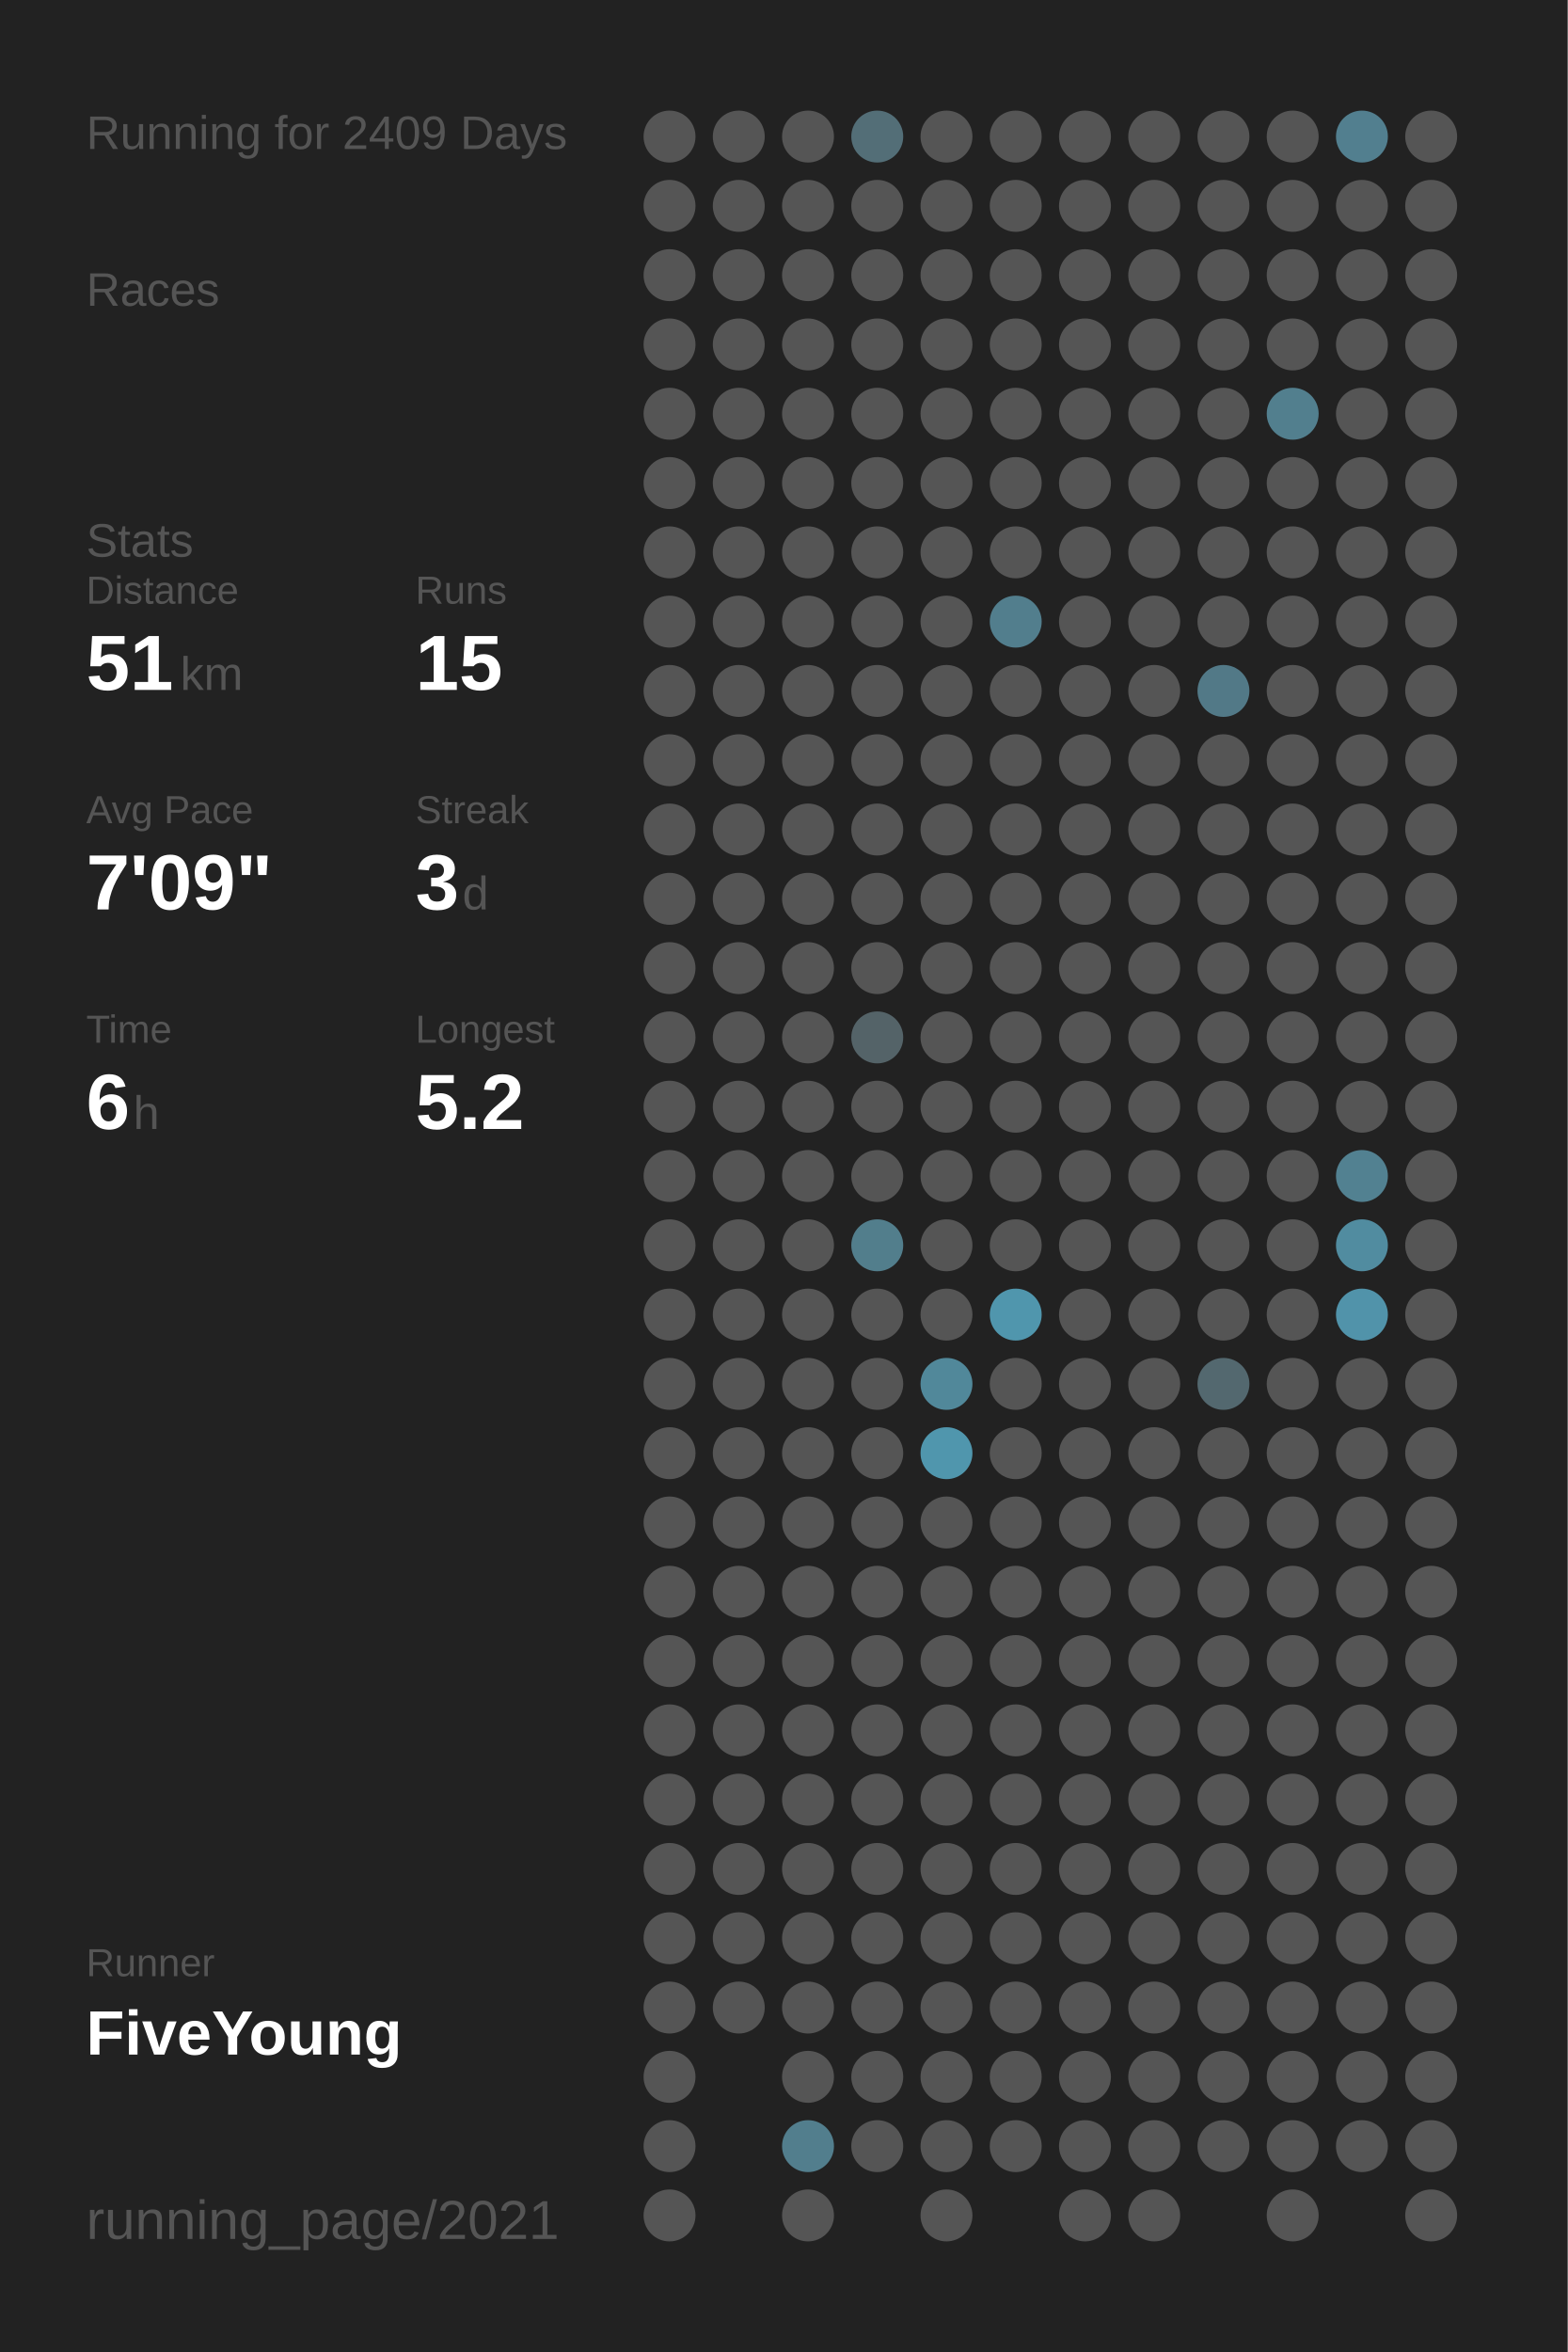
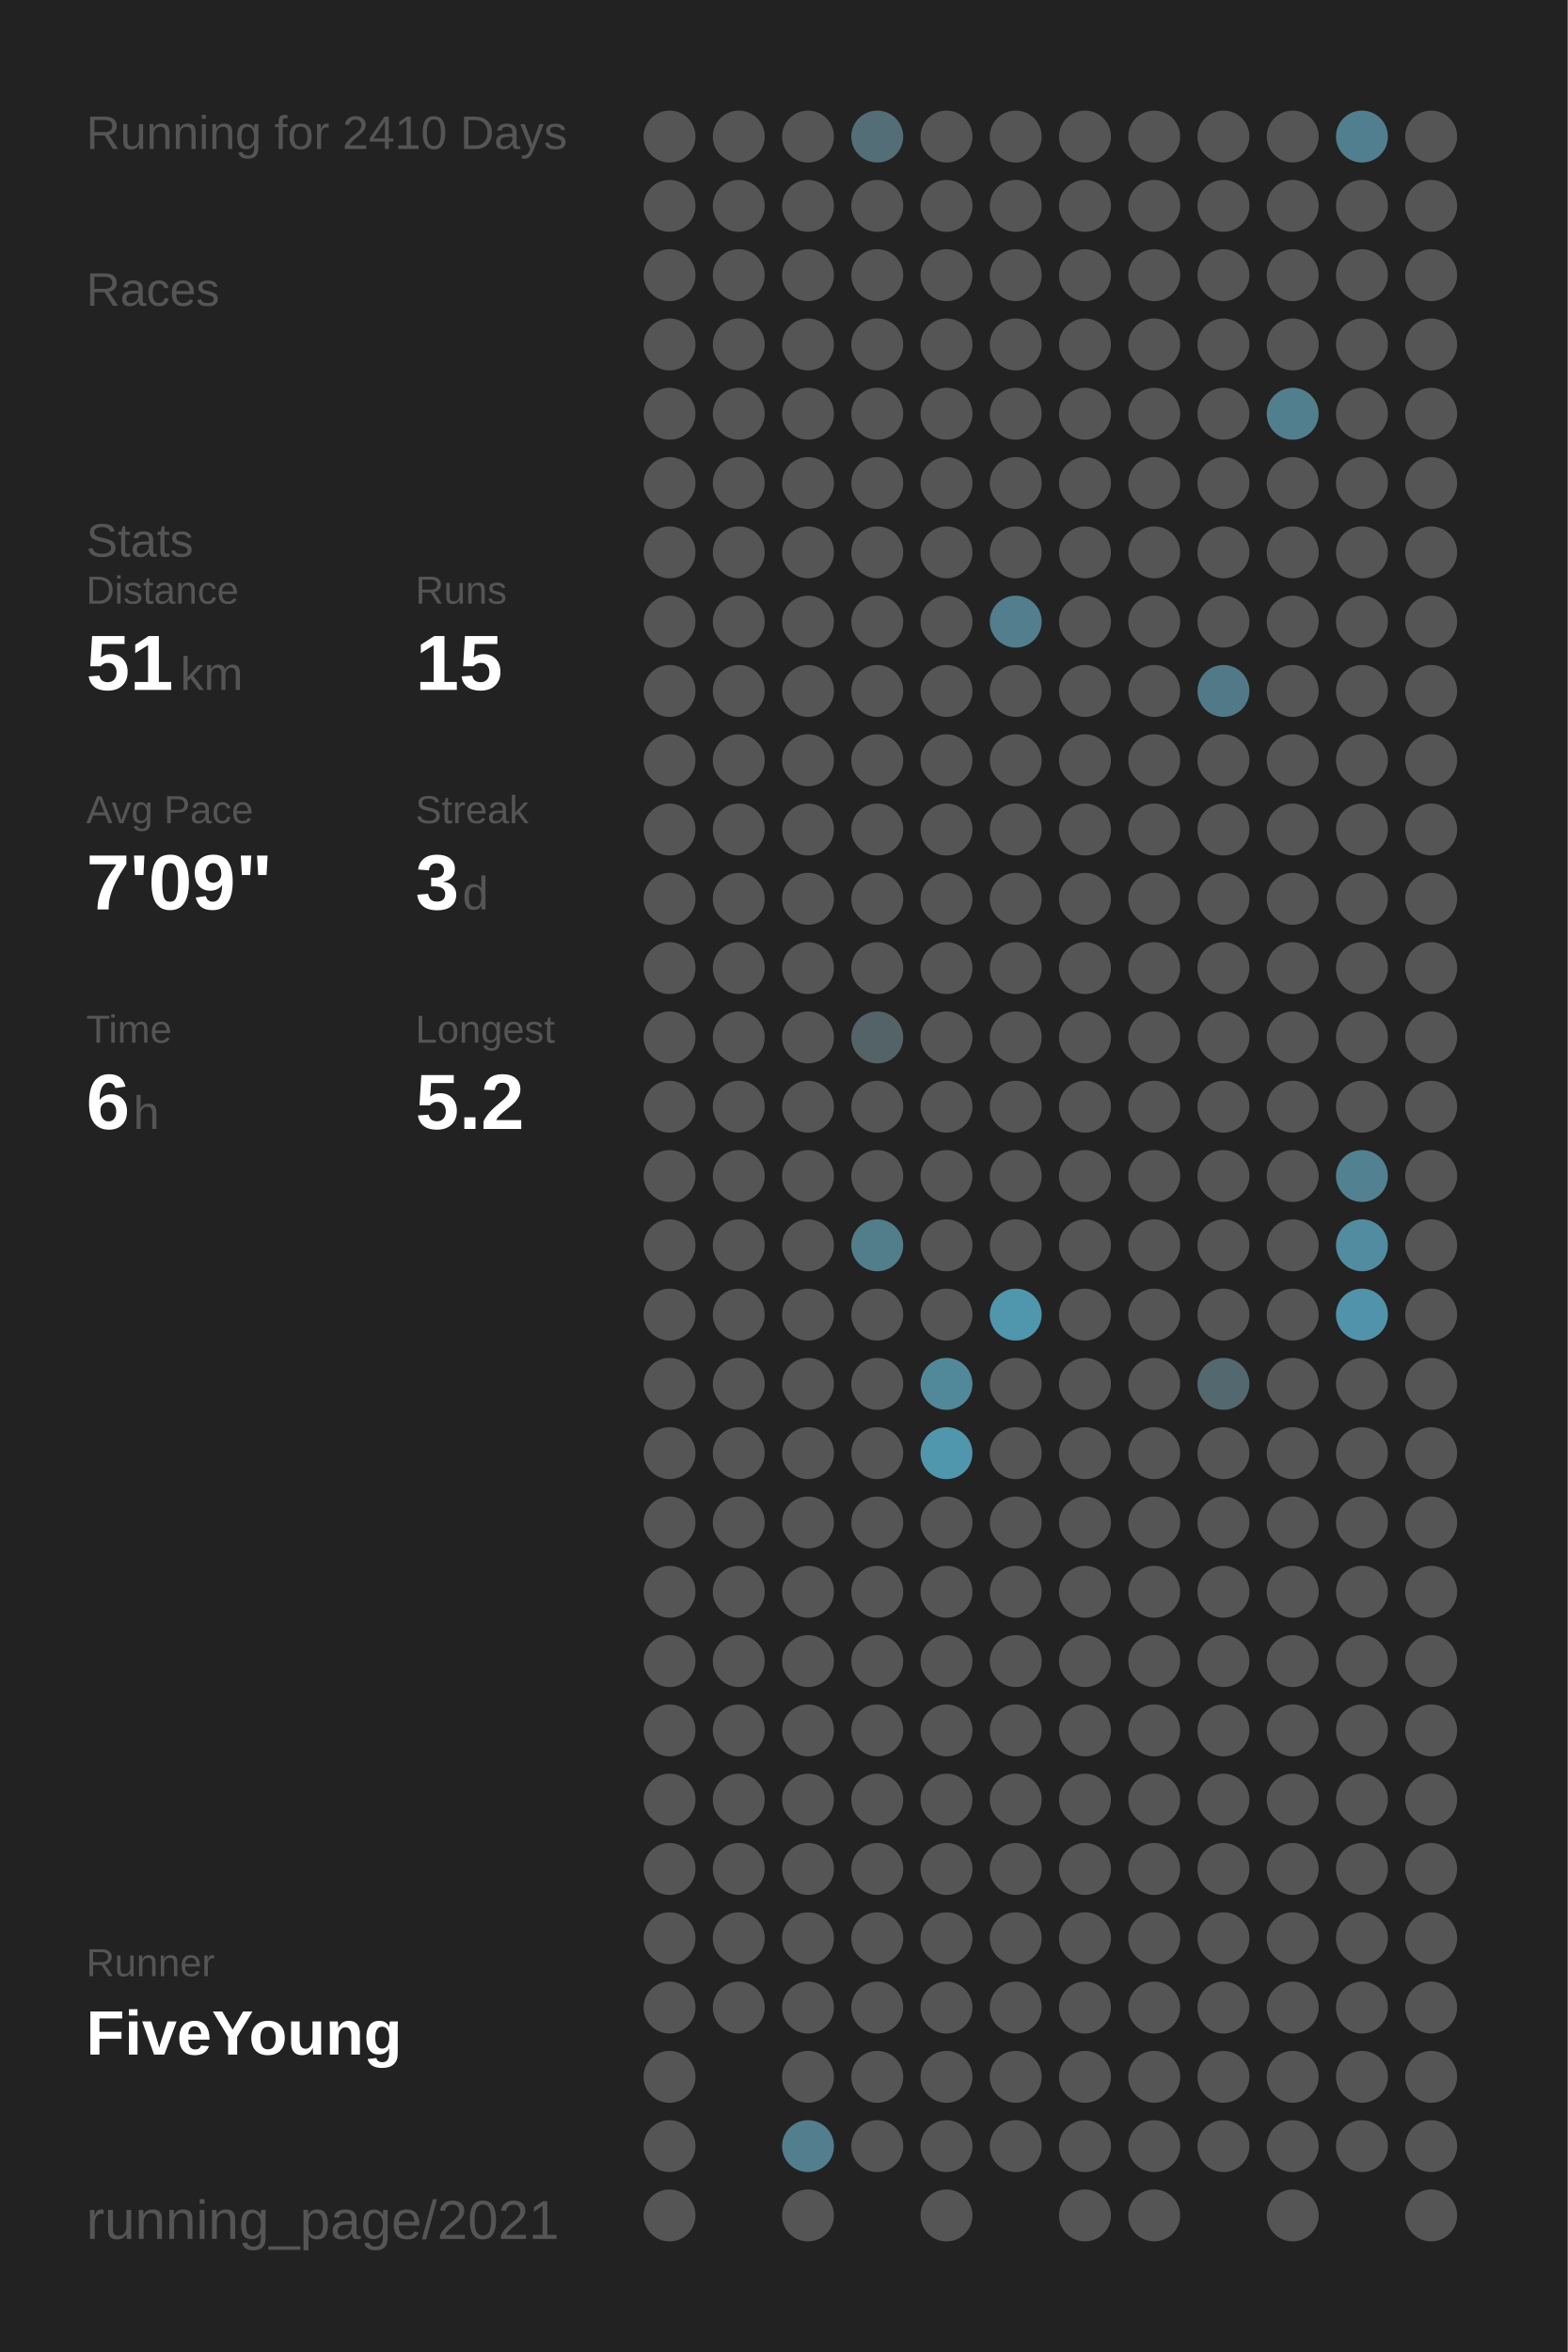
<svg xmlns="http://www.w3.org/2000/svg" baseProfile="full" height="300mm" version="1.1" viewBox="0,0,200,300" width="200mm">
  <defs />
  <rect fill="#222222" height="300" width="200" x="0" y="0" />
-   <text fill="#555555" style="font-size:6px; font-family:Arial;" x="11" y="19">Running for 2409 Days</text>
+   <text fill="#555555" style="font-size:6px; font-family:Arial;" x="11" y="19">Running for 2410 Days</text>
  <text fill="#555555" style="font-size:6px; font-family:Arial;" x="11" y="39">Races</text>
  <text fill="#555555" style="font-size:6px; font-family:Arial;" x="11" y="71">Stats</text>
  <text fill="#555555" style="font-size:5px; font-family:Arial;" x="11" y="77">Distance</text>
  <text fill="#FFFFFF" style="font-size:10px; font-family:Arial; font-weight:bold;" x="11" y="88">51</text>
  <text fill="#555555" style="font-size:6px; font-family:Arial;" x="23" y="88">km</text>
  <text fill="#555555" style="font-size:5px; font-family:Arial;" x="53" y="77">Runs</text>
  <text fill="#FFFFFF" style="font-size:10px; font-family:Arial; font-weight:bold;" x="53" y="88">15</text>
  <text fill="#555555" style="font-size:5px; font-family:Arial;" x="11" y="105">Avg Pace</text>
  <text fill="#FFFFFF" style="font-size:10px; font-family:Arial; font-weight:bold;" x="11" y="116">7'09"</text>
  <text fill="#555555" style="font-size:5px; font-family:Arial;" x="53" y="105">Streak</text>
  <text fill="#FFFFFF" style="font-size:10px; font-family:Arial; font-weight:bold;" x="53" y="116">3</text>
  <text fill="#555555" style="font-size:6px; font-family:Arial;" x="59" y="116">d</text>
  <text fill="#555555" style="font-size:5px; font-family:Arial;" x="11" y="133">Time</text>
  <text fill="#FFFFFF" style="font-size:10px; font-family:Arial; font-weight:bold;" x="11" y="144">6</text>
  <text fill="#555555" style="font-size:6px; font-family:Arial;" x="17" y="144">h</text>
  <text fill="#555555" style="font-size:5px; font-family:Arial;" x="53" y="133">Longest</text>
  <text fill="#FFFFFF" style="font-size:10px; font-family:Arial; font-weight:bold;" x="53" y="144">5.2</text>
  <text fill="#555555" style="font-size:5px; font-family:Arial;" x="11" y="252.065">Runner</text>
  <text fill="#FFFFFF" style="font-size:8px; font-family:Arial; font-weight:bold;" x="11" y="262.065">FiveYoung</text>
  <text fill="#555555" style="font-size:7px; font-family:Arial;" x="11" y="285.581">running_page/2021</text>
  <circle cx="85.417" cy="17.419" fill="#555555" r="3.312" />
  <circle cx="85.417" cy="26.258" fill="#555555" r="3.312" />
  <circle cx="85.417" cy="35.097" fill="#555555" r="3.312" />
  <circle cx="85.417" cy="43.935" fill="#555555" r="3.312" />
  <circle cx="85.417" cy="52.774" fill="#555555" r="3.312" />
  <circle cx="85.417" cy="61.613" fill="#555555" r="3.312" />
  <circle cx="85.417" cy="70.452" fill="#555555" r="3.312" />
  <circle cx="85.417" cy="79.29" fill="#555555" r="3.312" />
  <circle cx="85.417" cy="88.129" fill="#555555" r="3.312" />
  <circle cx="85.417" cy="96.968" fill="#555555" r="3.312" />
  <circle cx="85.417" cy="105.806" fill="#555555" r="3.312" />
  <circle cx="85.417" cy="114.645" fill="#555555" r="3.312" />
  <circle cx="85.417" cy="123.484" fill="#555555" r="3.312" />
  <circle cx="85.417" cy="132.323" fill="#555555" r="3.312" />
  <circle cx="85.417" cy="141.161" fill="#555555" r="3.312" />
  <circle cx="85.417" cy="150" fill="#555555" r="3.312" />
  <circle cx="85.417" cy="158.839" fill="#555555" r="3.312" />
  <circle cx="85.417" cy="167.677" fill="#555555" r="3.312" />
  <circle cx="85.417" cy="176.516" fill="#555555" r="3.312" />
  <circle cx="85.417" cy="185.355" fill="#555555" r="3.312" />
  <circle cx="85.417" cy="194.194" fill="#555555" r="3.312" />
  <circle cx="85.417" cy="203.032" fill="#555555" r="3.312" />
  <circle cx="85.417" cy="211.871" fill="#555555" r="3.312" />
  <circle cx="85.417" cy="220.71" fill="#555555" r="3.312" />
  <circle cx="85.417" cy="229.548" fill="#555555" r="3.312" />
  <circle cx="85.417" cy="238.387" fill="#555555" r="3.312" />
  <circle cx="85.417" cy="247.226" fill="#555555" r="3.312" />
  <circle cx="85.417" cy="256.065" fill="#555555" r="3.312" />
  <circle cx="85.417" cy="264.903" fill="#555555" r="3.312" />
  <circle cx="85.417" cy="273.742" fill="#555555" r="3.312" />
  <circle cx="85.417" cy="282.581" fill="#555555" r="3.312" />
  <circle cx="94.25" cy="17.419" fill="#555555" r="3.312" />
  <circle cx="94.25" cy="26.258" fill="#555555" r="3.312" />
  <circle cx="94.25" cy="35.097" fill="#555555" r="3.312" />
  <circle cx="94.25" cy="43.935" fill="#555555" r="3.312" />
  <circle cx="94.25" cy="52.774" fill="#555555" r="3.312" />
  <circle cx="94.25" cy="61.613" fill="#555555" r="3.312" />
  <circle cx="94.25" cy="70.452" fill="#555555" r="3.312" />
  <circle cx="94.25" cy="79.29" fill="#555555" r="3.312" />
  <circle cx="94.25" cy="88.129" fill="#555555" r="3.312" />
  <circle cx="94.25" cy="96.968" fill="#555555" r="3.312" />
  <circle cx="94.25" cy="105.806" fill="#555555" r="3.312" />
  <circle cx="94.25" cy="114.645" fill="#555555" r="3.312" />
  <circle cx="94.25" cy="123.484" fill="#555555" r="3.312" />
  <circle cx="94.25" cy="132.323" fill="#555555" r="3.312" />
  <circle cx="94.25" cy="141.161" fill="#555555" r="3.312" />
  <circle cx="94.25" cy="150" fill="#555555" r="3.312" />
  <circle cx="94.25" cy="158.839" fill="#555555" r="3.312" />
  <circle cx="94.25" cy="167.677" fill="#555555" r="3.312" />
  <circle cx="94.25" cy="176.516" fill="#555555" r="3.312" />
  <circle cx="94.25" cy="185.355" fill="#555555" r="3.312" />
  <circle cx="94.25" cy="194.194" fill="#555555" r="3.312" />
  <circle cx="94.25" cy="203.032" fill="#555555" r="3.312" />
  <circle cx="94.25" cy="211.871" fill="#555555" r="3.312" />
  <circle cx="94.25" cy="220.71" fill="#555555" r="3.312" />
  <circle cx="94.25" cy="229.548" fill="#555555" r="3.312" />
  <circle cx="94.25" cy="238.387" fill="#555555" r="3.312" />
  <circle cx="94.25" cy="247.226" fill="#555555" r="3.312" />
  <circle cx="94.25" cy="256.065" fill="#555555" r="3.312" />
  <circle cx="103.083" cy="17.419" fill="#555555" r="3.312" />
  <circle cx="103.083" cy="26.258" fill="#555555" r="3.312" />
  <circle cx="103.083" cy="35.097" fill="#555555" r="3.312" />
  <circle cx="103.083" cy="43.935" fill="#555555" r="3.312" />
  <circle cx="103.083" cy="52.774" fill="#555555" r="3.312" />
  <circle cx="103.083" cy="61.613" fill="#555555" r="3.312" />
  <circle cx="103.083" cy="70.452" fill="#555555" r="3.312" />
  <circle cx="103.083" cy="79.29" fill="#555555" r="3.312" />
  <circle cx="103.083" cy="88.129" fill="#555555" r="3.312" />
  <circle cx="103.083" cy="96.968" fill="#555555" r="3.312" />
  <circle cx="103.083" cy="105.806" fill="#555555" r="3.312" />
  <circle cx="103.083" cy="114.645" fill="#555555" r="3.312" />
  <circle cx="103.083" cy="123.484" fill="#555555" r="3.312" />
  <circle cx="103.083" cy="132.323" fill="#555555" r="3.312" />
  <circle cx="103.083" cy="141.161" fill="#555555" r="3.312" />
  <circle cx="103.083" cy="150" fill="#555555" r="3.312" />
  <circle cx="103.083" cy="158.839" fill="#555555" r="3.312" />
  <circle cx="103.083" cy="167.677" fill="#555555" r="3.312" />
  <circle cx="103.083" cy="176.516" fill="#555555" r="3.312" />
  <circle cx="103.083" cy="185.355" fill="#555555" r="3.312" />
  <circle cx="103.083" cy="194.194" fill="#555555" r="3.312" />
  <circle cx="103.083" cy="203.032" fill="#555555" r="3.312" />
  <circle cx="103.083" cy="211.871" fill="#555555" r="3.312" />
  <circle cx="103.083" cy="220.71" fill="#555555" r="3.312" />
  <circle cx="103.083" cy="229.548" fill="#555555" r="3.312" />
  <circle cx="103.083" cy="238.387" fill="#555555" r="3.312" />
  <circle cx="103.083" cy="247.226" fill="#555555" r="3.312" />
  <circle cx="103.083" cy="256.065" fill="#555555" r="3.312" />
  <circle cx="103.083" cy="264.903" fill="#555555" r="3.312" />
  <circle cx="103.083" cy="273.742" fill="#527e8d" r="3.312" />
  <circle cx="103.083" cy="282.581" fill="#555555" r="3.312" />
  <circle cx="111.917" cy="17.419" fill="#536e77" r="3.312" />
  <circle cx="111.917" cy="26.258" fill="#555555" r="3.312" />
  <circle cx="111.917" cy="35.097" fill="#555555" r="3.312" />
  <circle cx="111.917" cy="43.935" fill="#555555" r="3.312" />
  <circle cx="111.917" cy="52.774" fill="#555555" r="3.312" />
  <circle cx="111.917" cy="61.613" fill="#555555" r="3.312" />
  <circle cx="111.917" cy="70.452" fill="#555555" r="3.312" />
  <circle cx="111.917" cy="79.29" fill="#555555" r="3.312" />
  <circle cx="111.917" cy="88.129" fill="#555555" r="3.312" />
  <circle cx="111.917" cy="96.968" fill="#555555" r="3.312" />
  <circle cx="111.917" cy="105.806" fill="#555555" r="3.312" />
  <circle cx="111.917" cy="114.645" fill="#555555" r="3.312" />
  <circle cx="111.917" cy="123.484" fill="#555555" r="3.312" />
  <circle cx="111.917" cy="132.323" fill="#546368" r="3.312" />
  <circle cx="111.917" cy="141.161" fill="#555555" r="3.312" />
  <circle cx="111.917" cy="150" fill="#555555" r="3.312" />
  <circle cx="111.917" cy="158.839" fill="#527e8c" r="3.312" />
  <circle cx="111.917" cy="167.677" fill="#555555" r="3.312" />
  <circle cx="111.917" cy="176.516" fill="#555555" r="3.312" />
  <circle cx="111.917" cy="185.355" fill="#555555" r="3.312" />
  <circle cx="111.917" cy="194.194" fill="#555555" r="3.312" />
  <circle cx="111.917" cy="203.032" fill="#555555" r="3.312" />
  <circle cx="111.917" cy="211.871" fill="#555555" r="3.312" />
  <circle cx="111.917" cy="220.71" fill="#555555" r="3.312" />
  <circle cx="111.917" cy="229.548" fill="#555555" r="3.312" />
  <circle cx="111.917" cy="238.387" fill="#555555" r="3.312" />
  <circle cx="111.917" cy="247.226" fill="#555555" r="3.312" />
  <circle cx="111.917" cy="256.065" fill="#555555" r="3.312" />
  <circle cx="111.917" cy="264.903" fill="#555555" r="3.312" />
  <circle cx="111.917" cy="273.742" fill="#555555" r="3.312" />
  <circle cx="120.75" cy="17.419" fill="#555555" r="3.312" />
  <circle cx="120.75" cy="26.258" fill="#555555" r="3.312" />
  <circle cx="120.75" cy="35.097" fill="#555555" r="3.312" />
  <circle cx="120.75" cy="43.935" fill="#555555" r="3.312" />
  <circle cx="120.75" cy="52.774" fill="#555555" r="3.312" />
  <circle cx="120.75" cy="61.613" fill="#555555" r="3.312" />
  <circle cx="120.75" cy="70.452" fill="#555555" r="3.312" />
  <circle cx="120.75" cy="79.29" fill="#555555" r="3.312" />
  <circle cx="120.75" cy="88.129" fill="#555555" r="3.312" />
  <circle cx="120.75" cy="96.968" fill="#555555" r="3.312" />
  <circle cx="120.75" cy="105.806" fill="#555555" r="3.312" />
  <circle cx="120.75" cy="114.645" fill="#555555" r="3.312" />
  <circle cx="120.75" cy="123.484" fill="#555555" r="3.312" />
  <circle cx="120.75" cy="132.323" fill="#555555" r="3.312" />
  <circle cx="120.75" cy="141.161" fill="#555555" r="3.312" />
  <circle cx="120.75" cy="150" fill="#555555" r="3.312" />
  <circle cx="120.75" cy="158.839" fill="#555555" r="3.312" />
  <circle cx="120.75" cy="167.677" fill="#555555" r="3.312" />
  <circle cx="120.75" cy="176.516" fill="#51889a" r="3.312" />
  <circle cx="120.75" cy="185.355" fill="#5096ad" r="3.312" />
  <circle cx="120.75" cy="194.194" fill="#555555" r="3.312" />
  <circle cx="120.75" cy="203.032" fill="#555555" r="3.312" />
  <circle cx="120.75" cy="211.871" fill="#555555" r="3.312" />
  <circle cx="120.75" cy="220.71" fill="#555555" r="3.312" />
  <circle cx="120.75" cy="229.548" fill="#555555" r="3.312" />
  <circle cx="120.75" cy="238.387" fill="#555555" r="3.312" />
  <circle cx="120.75" cy="247.226" fill="#555555" r="3.312" />
  <circle cx="120.75" cy="256.065" fill="#555555" r="3.312" />
  <circle cx="120.75" cy="264.903" fill="#555555" r="3.312" />
  <circle cx="120.75" cy="273.742" fill="#555555" r="3.312" />
  <circle cx="120.75" cy="282.581" fill="#555555" r="3.312" />
  <circle cx="129.583" cy="17.419" fill="#555555" r="3.312" />
  <circle cx="129.583" cy="26.258" fill="#555555" r="3.312" />
  <circle cx="129.583" cy="35.097" fill="#555555" r="3.312" />
  <circle cx="129.583" cy="43.935" fill="#555555" r="3.312" />
  <circle cx="129.583" cy="52.774" fill="#555555" r="3.312" />
  <circle cx="129.583" cy="61.613" fill="#555555" r="3.312" />
  <circle cx="129.583" cy="70.452" fill="#555555" r="3.312" />
  <circle cx="129.583" cy="79.29" fill="#527e8d" r="3.312" />
  <circle cx="129.583" cy="88.129" fill="#555555" r="3.312" />
  <circle cx="129.583" cy="96.968" fill="#555555" r="3.312" />
  <circle cx="129.583" cy="105.806" fill="#555555" r="3.312" />
  <circle cx="129.583" cy="114.645" fill="#555555" r="3.312" />
  <circle cx="129.583" cy="123.484" fill="#555555" r="3.312" />
  <circle cx="129.583" cy="132.323" fill="#555555" r="3.312" />
  <circle cx="129.583" cy="141.161" fill="#555555" r="3.312" />
  <circle cx="129.583" cy="150" fill="#555555" r="3.312" />
  <circle cx="129.583" cy="158.839" fill="#555555" r="3.312" />
  <circle cx="129.583" cy="167.677" fill="#5096ad" r="3.312" />
  <circle cx="129.583" cy="176.516" fill="#555555" r="3.312" />
  <circle cx="129.583" cy="185.355" fill="#555555" r="3.312" />
  <circle cx="129.583" cy="194.194" fill="#555555" r="3.312" />
  <circle cx="129.583" cy="203.032" fill="#555555" r="3.312" />
  <circle cx="129.583" cy="211.871" fill="#555555" r="3.312" />
  <circle cx="129.583" cy="220.71" fill="#555555" r="3.312" />
  <circle cx="129.583" cy="229.548" fill="#555555" r="3.312" />
  <circle cx="129.583" cy="238.387" fill="#555555" r="3.312" />
  <circle cx="129.583" cy="247.226" fill="#555555" r="3.312" />
  <circle cx="129.583" cy="256.065" fill="#555555" r="3.312" />
  <circle cx="129.583" cy="264.903" fill="#555555" r="3.312" />
  <circle cx="129.583" cy="273.742" fill="#555555" r="3.312" />
  <circle cx="138.417" cy="17.419" fill="#555555" r="3.312" />
  <circle cx="138.417" cy="26.258" fill="#555555" r="3.312" />
  <circle cx="138.417" cy="35.097" fill="#555555" r="3.312" />
  <circle cx="138.417" cy="43.935" fill="#555555" r="3.312" />
  <circle cx="138.417" cy="52.774" fill="#555555" r="3.312" />
  <circle cx="138.417" cy="61.613" fill="#555555" r="3.312" />
  <circle cx="138.417" cy="70.452" fill="#555555" r="3.312" />
  <circle cx="138.417" cy="79.29" fill="#555555" r="3.312" />
  <circle cx="138.417" cy="88.129" fill="#555555" r="3.312" />
  <circle cx="138.417" cy="96.968" fill="#555555" r="3.312" />
  <circle cx="138.417" cy="105.806" fill="#555555" r="3.312" />
  <circle cx="138.417" cy="114.645" fill="#555555" r="3.312" />
  <circle cx="138.417" cy="123.484" fill="#555555" r="3.312" />
  <circle cx="138.417" cy="132.323" fill="#555555" r="3.312" />
  <circle cx="138.417" cy="141.161" fill="#555555" r="3.312" />
  <circle cx="138.417" cy="150" fill="#555555" r="3.312" />
  <circle cx="138.417" cy="158.839" fill="#555555" r="3.312" />
  <circle cx="138.417" cy="167.677" fill="#555555" r="3.312" />
  <circle cx="138.417" cy="176.516" fill="#555555" r="3.312" />
  <circle cx="138.417" cy="185.355" fill="#555555" r="3.312" />
  <circle cx="138.417" cy="194.194" fill="#555555" r="3.312" />
  <circle cx="138.417" cy="203.032" fill="#555555" r="3.312" />
  <circle cx="138.417" cy="211.871" fill="#555555" r="3.312" />
  <circle cx="138.417" cy="220.71" fill="#555555" r="3.312" />
  <circle cx="138.417" cy="229.548" fill="#555555" r="3.312" />
  <circle cx="138.417" cy="238.387" fill="#555555" r="3.312" />
  <circle cx="138.417" cy="247.226" fill="#555555" r="3.312" />
  <circle cx="138.417" cy="256.065" fill="#555555" r="3.312" />
  <circle cx="138.417" cy="264.903" fill="#555555" r="3.312" />
  <circle cx="138.417" cy="273.742" fill="#555555" r="3.312" />
  <circle cx="138.417" cy="282.581" fill="#555555" r="3.312" />
  <circle cx="147.25" cy="17.419" fill="#555555" r="3.312" />
  <circle cx="147.25" cy="26.258" fill="#555555" r="3.312" />
  <circle cx="147.25" cy="35.097" fill="#555555" r="3.312" />
  <circle cx="147.25" cy="43.935" fill="#555555" r="3.312" />
  <circle cx="147.25" cy="52.774" fill="#555555" r="3.312" />
  <circle cx="147.25" cy="61.613" fill="#555555" r="3.312" />
  <circle cx="147.25" cy="70.452" fill="#555555" r="3.312" />
  <circle cx="147.25" cy="79.29" fill="#555555" r="3.312" />
  <circle cx="147.25" cy="88.129" fill="#555555" r="3.312" />
  <circle cx="147.25" cy="96.968" fill="#555555" r="3.312" />
  <circle cx="147.25" cy="105.806" fill="#555555" r="3.312" />
  <circle cx="147.25" cy="114.645" fill="#555555" r="3.312" />
  <circle cx="147.25" cy="123.484" fill="#555555" r="3.312" />
  <circle cx="147.25" cy="132.323" fill="#555555" r="3.312" />
  <circle cx="147.25" cy="141.161" fill="#555555" r="3.312" />
  <circle cx="147.25" cy="150" fill="#555555" r="3.312" />
  <circle cx="147.25" cy="158.839" fill="#555555" r="3.312" />
  <circle cx="147.25" cy="167.677" fill="#555555" r="3.312" />
  <circle cx="147.25" cy="176.516" fill="#555555" r="3.312" />
  <circle cx="147.25" cy="185.355" fill="#555555" r="3.312" />
  <circle cx="147.25" cy="194.194" fill="#555555" r="3.312" />
  <circle cx="147.25" cy="203.032" fill="#555555" r="3.312" />
  <circle cx="147.25" cy="211.871" fill="#555555" r="3.312" />
  <circle cx="147.25" cy="220.71" fill="#555555" r="3.312" />
  <circle cx="147.25" cy="229.548" fill="#555555" r="3.312" />
  <circle cx="147.25" cy="238.387" fill="#555555" r="3.312" />
  <circle cx="147.25" cy="247.226" fill="#555555" r="3.312" />
  <circle cx="147.25" cy="256.065" fill="#555555" r="3.312" />
  <circle cx="147.25" cy="264.903" fill="#555555" r="3.312" />
  <circle cx="147.25" cy="273.742" fill="#555555" r="3.312" />
  <circle cx="147.25" cy="282.581" fill="#555555" r="3.312" />
  <circle cx="156.083" cy="17.419" fill="#555555" r="3.312" />
  <circle cx="156.083" cy="26.258" fill="#555555" r="3.312" />
  <circle cx="156.083" cy="35.097" fill="#555555" r="3.312" />
  <circle cx="156.083" cy="43.935" fill="#555555" r="3.312" />
  <circle cx="156.083" cy="52.774" fill="#555555" r="3.312" />
  <circle cx="156.083" cy="61.613" fill="#555555" r="3.312" />
  <circle cx="156.083" cy="70.452" fill="#555555" r="3.312" />
  <circle cx="156.083" cy="79.29" fill="#555555" r="3.312" />
  <circle cx="156.083" cy="88.129" fill="#527987" r="3.312" />
  <circle cx="156.083" cy="96.968" fill="#555555" r="3.312" />
  <circle cx="156.083" cy="105.806" fill="#555555" r="3.312" />
  <circle cx="156.083" cy="114.645" fill="#555555" r="3.312" />
  <circle cx="156.083" cy="123.484" fill="#555555" r="3.312" />
  <circle cx="156.083" cy="132.323" fill="#555555" r="3.312" />
  <circle cx="156.083" cy="141.161" fill="#555555" r="3.312" />
  <circle cx="156.083" cy="150" fill="#555555" r="3.312" />
  <circle cx="156.083" cy="158.839" fill="#555555" r="3.312" />
  <circle cx="156.083" cy="167.677" fill="#555555" r="3.312" />
  <circle cx="156.083" cy="176.516" fill="#53686f" r="3.312" />
  <circle cx="156.083" cy="185.355" fill="#555555" r="3.312" />
  <circle cx="156.083" cy="194.194" fill="#555555" r="3.312" />
  <circle cx="156.083" cy="203.032" fill="#555555" r="3.312" />
  <circle cx="156.083" cy="211.871" fill="#555555" r="3.312" />
  <circle cx="156.083" cy="220.71" fill="#555555" r="3.312" />
  <circle cx="156.083" cy="229.548" fill="#555555" r="3.312" />
  <circle cx="156.083" cy="238.387" fill="#555555" r="3.312" />
  <circle cx="156.083" cy="247.226" fill="#555555" r="3.312" />
  <circle cx="156.083" cy="256.065" fill="#555555" r="3.312" />
  <circle cx="156.083" cy="264.903" fill="#555555" r="3.312" />
  <circle cx="156.083" cy="273.742" fill="#555555" r="3.312" />
  <circle cx="164.917" cy="17.419" fill="#555555" r="3.312" />
  <circle cx="164.917" cy="26.258" fill="#555555" r="3.312" />
  <circle cx="164.917" cy="35.097" fill="#555555" r="3.312" />
  <circle cx="164.917" cy="43.935" fill="#555555" r="3.312" />
  <circle cx="164.917" cy="52.774" fill="#527f8e" r="3.312" />
  <circle cx="164.917" cy="61.613" fill="#555555" r="3.312" />
  <circle cx="164.917" cy="70.452" fill="#555555" r="3.312" />
  <circle cx="164.917" cy="79.29" fill="#555555" r="3.312" />
  <circle cx="164.917" cy="88.129" fill="#555555" r="3.312" />
  <circle cx="164.917" cy="96.968" fill="#555555" r="3.312" />
  <circle cx="164.917" cy="105.806" fill="#555555" r="3.312" />
  <circle cx="164.917" cy="114.645" fill="#555555" r="3.312" />
  <circle cx="164.917" cy="123.484" fill="#555555" r="3.312" />
  <circle cx="164.917" cy="132.323" fill="#555555" r="3.312" />
  <circle cx="164.917" cy="141.161" fill="#555555" r="3.312" />
  <circle cx="164.917" cy="150" fill="#555555" r="3.312" />
  <circle cx="164.917" cy="158.839" fill="#555555" r="3.312" />
  <circle cx="164.917" cy="167.677" fill="#555555" r="3.312" />
  <circle cx="164.917" cy="176.516" fill="#555555" r="3.312" />
  <circle cx="164.917" cy="185.355" fill="#555555" r="3.312" />
  <circle cx="164.917" cy="194.194" fill="#555555" r="3.312" />
  <circle cx="164.917" cy="203.032" fill="#555555" r="3.312" />
  <circle cx="164.917" cy="211.871" fill="#555555" r="3.312" />
  <circle cx="164.917" cy="220.71" fill="#555555" r="3.312" />
  <circle cx="164.917" cy="229.548" fill="#555555" r="3.312" />
  <circle cx="164.917" cy="238.387" fill="#555555" r="3.312" />
  <circle cx="164.917" cy="247.226" fill="#555555" r="3.312" />
  <circle cx="164.917" cy="256.065" fill="#555555" r="3.312" />
  <circle cx="164.917" cy="264.903" fill="#555555" r="3.312" />
  <circle cx="164.917" cy="273.742" fill="#555555" r="3.312" />
  <circle cx="164.917" cy="282.581" fill="#555555" r="3.312" />
  <circle cx="173.75" cy="17.419" fill="#527f8f" r="3.312" />
  <circle cx="173.75" cy="26.258" fill="#555555" r="3.312" />
  <circle cx="173.75" cy="35.097" fill="#555555" r="3.312" />
  <circle cx="173.75" cy="43.935" fill="#555555" r="3.312" />
  <circle cx="173.75" cy="52.774" fill="#555555" r="3.312" />
  <circle cx="173.75" cy="61.613" fill="#555555" r="3.312" />
  <circle cx="173.75" cy="70.452" fill="#555555" r="3.312" />
  <circle cx="173.75" cy="79.29" fill="#555555" r="3.312" />
  <circle cx="173.75" cy="88.129" fill="#555555" r="3.312" />
  <circle cx="173.75" cy="96.968" fill="#555555" r="3.312" />
  <circle cx="173.75" cy="105.806" fill="#555555" r="3.312" />
  <circle cx="173.75" cy="114.645" fill="#555555" r="3.312" />
  <circle cx="173.75" cy="123.484" fill="#555555" r="3.312" />
  <circle cx="173.75" cy="132.323" fill="#555555" r="3.312" />
  <circle cx="173.75" cy="141.161" fill="#555555" r="3.312" />
  <circle cx="173.75" cy="150" fill="#528191" r="3.312" />
  <circle cx="173.75" cy="158.839" fill="#518ca0" r="3.312" />
  <circle cx="173.75" cy="167.677" fill="#5193aa" r="3.312" />
  <circle cx="173.75" cy="176.516" fill="#555555" r="3.312" />
  <circle cx="173.75" cy="185.355" fill="#555555" r="3.312" />
  <circle cx="173.75" cy="194.194" fill="#555555" r="3.312" />
  <circle cx="173.75" cy="203.032" fill="#555555" r="3.312" />
  <circle cx="173.75" cy="211.871" fill="#555555" r="3.312" />
  <circle cx="173.75" cy="220.71" fill="#555555" r="3.312" />
  <circle cx="173.75" cy="229.548" fill="#555555" r="3.312" />
  <circle cx="173.75" cy="238.387" fill="#555555" r="3.312" />
  <circle cx="173.75" cy="247.226" fill="#555555" r="3.312" />
  <circle cx="173.75" cy="256.065" fill="#555555" r="3.312" />
  <circle cx="173.75" cy="264.903" fill="#555555" r="3.312" />
  <circle cx="173.75" cy="273.742" fill="#555555" r="3.312" />
  <circle cx="182.583" cy="17.419" fill="#555555" r="3.312" />
  <circle cx="182.583" cy="26.258" fill="#555555" r="3.312" />
  <circle cx="182.583" cy="35.097" fill="#555555" r="3.312" />
  <circle cx="182.583" cy="43.935" fill="#555555" r="3.312" />
  <circle cx="182.583" cy="52.774" fill="#555555" r="3.312" />
  <circle cx="182.583" cy="61.613" fill="#555555" r="3.312" />
  <circle cx="182.583" cy="70.452" fill="#555555" r="3.312" />
  <circle cx="182.583" cy="79.29" fill="#555555" r="3.312" />
  <circle cx="182.583" cy="88.129" fill="#555555" r="3.312" />
  <circle cx="182.583" cy="96.968" fill="#555555" r="3.312" />
  <circle cx="182.583" cy="105.806" fill="#555555" r="3.312" />
  <circle cx="182.583" cy="114.645" fill="#555555" r="3.312" />
  <circle cx="182.583" cy="123.484" fill="#555555" r="3.312" />
  <circle cx="182.583" cy="132.323" fill="#555555" r="3.312" />
  <circle cx="182.583" cy="141.161" fill="#555555" r="3.312" />
  <circle cx="182.583" cy="150" fill="#555555" r="3.312" />
  <circle cx="182.583" cy="158.839" fill="#555555" r="3.312" />
  <circle cx="182.583" cy="167.677" fill="#555555" r="3.312" />
  <circle cx="182.583" cy="176.516" fill="#555555" r="3.312" />
  <circle cx="182.583" cy="185.355" fill="#555555" r="3.312" />
  <circle cx="182.583" cy="194.194" fill="#555555" r="3.312" />
  <circle cx="182.583" cy="203.032" fill="#555555" r="3.312" />
  <circle cx="182.583" cy="211.871" fill="#555555" r="3.312" />
  <circle cx="182.583" cy="220.71" fill="#555555" r="3.312" />
  <circle cx="182.583" cy="229.548" fill="#555555" r="3.312" />
  <circle cx="182.583" cy="238.387" fill="#555555" r="3.312" />
  <circle cx="182.583" cy="247.226" fill="#555555" r="3.312" />
  <circle cx="182.583" cy="256.065" fill="#555555" r="3.312" />
  <circle cx="182.583" cy="264.903" fill="#555555" r="3.312" />
  <circle cx="182.583" cy="273.742" fill="#555555" r="3.312" />
  <circle cx="182.583" cy="282.581" fill="#555555" r="3.312" />
</svg>
